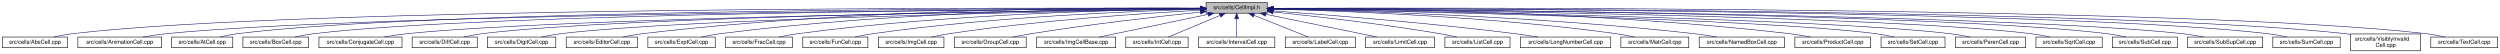
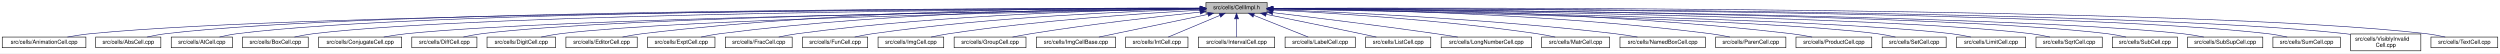
- <svg xmlns="http://www.w3.org/2000/svg" xmlns:xlink="http://www.w3.org/1999/xlink" width="4454pt" height="95pt" viewBox="0.00 0.00 4453.50 95.00">
+ <svg xmlns="http://www.w3.org/2000/svg" xmlns:xlink="http://www.w3.org/1999/xlink" width="4453pt" height="95pt" viewBox="0.00 0.00 4453.00 95.00">
  <g id="graph0" class="graph" transform="scale(1 1) rotate(0) translate(4 91)">
-     <polygon fill="white" stroke="transparent" points="-4,4 -4,-91 4449.5,-91 4449.5,4 -4,4" />
+     <polygon fill="white" stroke="transparent" points="-4,4 -4,-91 4449,-91 4449,4 -4,4" />
    <g id="node1" class="node">
      <g id="a_node1">
        <a xlink:title="Macros and types used only by cell implementations, not by cell users.">
-           <polygon fill="#bfbfbf" stroke="black" points="2144.5,-67.5 2144.5,-86.5 2253.5,-86.5 2253.5,-67.5 2144.5,-67.5" />
-           <text text-anchor="middle" x="2199" y="-74.5" font-family="Helvetica,sans-Serif" font-size="10.00">src/cells/CellImpl.h</text>
+           <polygon fill="#bfbfbf" stroke="black" points="2144,-67.5 2144,-86.5 2253,-86.5 2253,-67.5 2144,-67.5" />
+           <text text-anchor="middle" x="2198.5" y="-74.5" font-family="Helvetica,sans-Serif" font-size="10.00">src/cells/CellImpl.h</text>
        </a>
      </g>
    </g>
    <g id="node2" class="node">
      <g id="a_node2">
-         <a xlink:href="AbsCell_8cpp.html" target="_top" xlink:title="This file defines the class AbsCell.">
-           <polygon fill="white" stroke="black" points="0,-6 0,-25 116,-25 116,-6 0,-6" />
-           <text text-anchor="middle" x="58" y="-13" font-family="Helvetica,sans-Serif" font-size="10.00">src/cells/AbsCell.cpp</text>
+         <a xlink:href="AnimationCell_8cpp.html" target="_top" xlink:title="This file defines the class AnimationCell.">
+           <polygon fill="white" stroke="black" points="0,-6 0,-25 149,-25 149,-6 0,-6" />
+           <text text-anchor="middle" x="74.5" y="-13" font-family="Helvetica,sans-Serif" font-size="10.00">src/cells/AnimationCell.cpp</text>
        </a>
      </g>
    </g>
    <g id="edge1" class="edge">
-       <path fill="none" stroke="midnightblue" d="M2134.12,-76.26C1828.21,-77.25 527.95,-78.53 125,-31 114.01,-29.7 102.16,-27.44 91.53,-25.07" />
-       <polygon fill="midnightblue" stroke="midnightblue" points="2134.17,-79.76 2144.16,-76.23 2134.15,-72.76 2134.17,-79.76" />
+       <path fill="none" stroke="midnightblue" d="M2133.25,-75.89C1829.75,-75.16 554.26,-69.81 157.5,-31 143.96,-29.68 129.3,-27.4 116.13,-25.04" />
+       <polygon fill="midnightblue" stroke="midnightblue" points="2133.62,-79.39 2143.63,-75.91 2133.64,-72.39 2133.62,-79.39" />
    </g>
    <g id="node3" class="node">
      <g id="a_node3">
-         <a xlink:href="AnimationCell_8cpp.html" target="_top" xlink:title="This file defines the class AnimationCell.">
-           <polygon fill="white" stroke="black" points="134.5,-6 134.5,-25 283.5,-25 283.5,-6 134.5,-6" />
-           <text text-anchor="middle" x="209" y="-13" font-family="Helvetica,sans-Serif" font-size="10.00">src/cells/AnimationCell.cpp</text>
+         <a xlink:href="AbsCell_8cpp.html" target="_top" xlink:title="This file defines the class AbsCell.">
+           <polygon fill="white" stroke="black" points="166.5,-6 166.5,-25 282.5,-25 282.5,-6 166.5,-6" />
+           <text text-anchor="middle" x="224.5" y="-13" font-family="Helvetica,sans-Serif" font-size="10.00">src/cells/AbsCell.cpp</text>
        </a>
      </g>
    </g>
    <g id="edge2" class="edge">
-       <path fill="none" stroke="midnightblue" d="M2133.81,-75.77C1842.83,-74.54 660.89,-67.37 292,-31 278.46,-29.67 263.81,-27.39 250.63,-25.03" />
-       <polygon fill="midnightblue" stroke="midnightblue" points="2134.17,-79.27 2144.19,-75.81 2134.2,-72.27 2134.17,-79.27" />
+       <path fill="none" stroke="midnightblue" d="M2133.27,-76.12C1842.13,-76.4 659.58,-74.77 291.5,-31 280.51,-29.69 268.66,-27.42 258.03,-25.06" />
+       <polygon fill="midnightblue" stroke="midnightblue" points="2133.66,-79.62 2143.65,-76.11 2133.65,-72.62 2133.66,-79.62" />
    </g>
    <g id="node4" class="node">
      <g id="a_node4">
        <a xlink:href="AtCell_8cpp.html" target="_top" xlink:title="This file defines the class AtCell.">
-           <polygon fill="white" stroke="black" points="301.5,-6 301.5,-25 410.5,-25 410.5,-6 301.5,-6" />
-           <text text-anchor="middle" x="356" y="-13" font-family="Helvetica,sans-Serif" font-size="10.00">src/cells/AtCell.cpp</text>
+           <polygon fill="white" stroke="black" points="301,-6 301,-25 410,-25 410,-6 301,-6" />
+           <text text-anchor="middle" x="355.5" y="-13" font-family="Helvetica,sans-Serif" font-size="10.00">src/cells/AtCell.cpp</text>
        </a>
      </g>
    </g>
    <g id="edge3" class="edge">
-       <path fill="none" stroke="midnightblue" d="M2134.04,-76.11C1855.48,-76.29 760.59,-74.18 419,-31 408.64,-29.69 397.5,-27.42 387.5,-25.06" />
-       <polygon fill="midnightblue" stroke="midnightblue" points="2134.38,-79.6 2144.38,-76.1 2134.38,-72.6 2134.38,-79.6" />
+       <path fill="none" stroke="midnightblue" d="M2133.54,-76.11C1854.98,-76.29 760.09,-74.18 418.5,-31 408.14,-29.69 397,-27.42 387,-25.06" />
+       <polygon fill="midnightblue" stroke="midnightblue" points="2133.88,-79.6 2143.88,-76.1 2133.88,-72.6 2133.88,-79.6" />
    </g>
    <g id="node5" class="node">
      <g id="a_node5">
        <a xlink:href="BoxCell_8cpp.html" target="_top" xlink:title="This file defines the class BoxCell.">
-           <polygon fill="white" stroke="black" points="428.5,-6 428.5,-25 545.5,-25 545.5,-6 428.5,-6" />
-           <text text-anchor="middle" x="487" y="-13" font-family="Helvetica,sans-Serif" font-size="10.00">src/cells/BoxCell.cpp</text>
+           <polygon fill="white" stroke="black" points="428,-6 428,-25 545,-25 545,-6 428,-6" />
+           <text text-anchor="middle" x="486.5" y="-13" font-family="Helvetica,sans-Serif" font-size="10.00">src/cells/BoxCell.cpp</text>
        </a>
      </g>
    </g>
    <g id="edge4" class="edge">
-       <path fill="none" stroke="midnightblue" d="M2134.28,-75.81C1869.63,-74.78 868.87,-68.44 555,-31 543.85,-29.67 531.83,-27.39 521.04,-25.03" />
-       <polygon fill="midnightblue" stroke="midnightblue" points="2134.48,-79.31 2144.49,-75.85 2134.51,-72.31 2134.48,-79.31" />
+       <path fill="none" stroke="midnightblue" d="M2133.78,-75.81C1869.13,-74.78 868.37,-68.44 554.5,-31 543.35,-29.67 531.33,-27.39 520.54,-25.03" />
+       <polygon fill="midnightblue" stroke="midnightblue" points="2133.98,-79.31 2143.99,-75.85 2134.01,-72.31 2133.98,-79.31" />
    </g>
    <g id="node6" class="node">
      <g id="a_node6">
        <a xlink:href="ConjugateCell_8cpp.html" target="_top" xlink:title="This file defines the class ConjugateCell.">
-           <polygon fill="white" stroke="black" points="564,-6 564,-25 712,-25 712,-6 564,-6" />
-           <text text-anchor="middle" x="638" y="-13" font-family="Helvetica,sans-Serif" font-size="10.00">src/cells/ConjugateCell.cpp</text>
+           <polygon fill="white" stroke="black" points="563.5,-6 563.5,-25 711.5,-25 711.5,-6 563.5,-6" />
+           <text text-anchor="middle" x="637.5" y="-13" font-family="Helvetica,sans-Serif" font-size="10.00">src/cells/ConjugateCell.cpp</text>
        </a>
      </g>
    </g>
    <g id="edge5" class="edge">
-       <path fill="none" stroke="midnightblue" d="M2134.02,-75.25C1886.3,-72.22 1001.1,-59.58 721,-31 707.61,-29.63 693.13,-27.38 680.06,-25.05" />
-       <polygon fill="midnightblue" stroke="midnightblue" points="2134.25,-78.76 2144.29,-75.38 2134.33,-71.76 2134.25,-78.76" />
+       <path fill="none" stroke="midnightblue" d="M2133.52,-75.25C1885.8,-72.22 1000.6,-59.58 720.5,-31 707.11,-29.63 692.63,-27.38 679.56,-25.05" />
+       <polygon fill="midnightblue" stroke="midnightblue" points="2133.75,-78.76 2143.79,-75.38 2133.83,-71.76 2133.75,-78.76" />
    </g>
    <g id="node7" class="node">
      <g id="a_node7">
        <a xlink:href="DiffCell_8cpp.html" target="_top" xlink:title="This file defines the class DiffCell.">
-           <polygon fill="white" stroke="black" points="730,-6 730,-25 846,-25 846,-6 730,-6" />
-           <text text-anchor="middle" x="788" y="-13" font-family="Helvetica,sans-Serif" font-size="10.00">src/cells/DiffCell.cpp</text>
+           <polygon fill="white" stroke="black" points="729.5,-6 729.5,-25 845.5,-25 845.5,-6 729.5,-6" />
+           <text text-anchor="middle" x="787.5" y="-13" font-family="Helvetica,sans-Serif" font-size="10.00">src/cells/DiffCell.cpp</text>
        </a>
      </g>
    </g>
    <g id="edge6" class="edge">
-       <path fill="none" stroke="midnightblue" d="M2134.15,-75.37C1901.17,-72.88 1107,-62.23 855,-31 844.13,-29.65 832.42,-27.4 821.88,-25.07" />
-       <polygon fill="midnightblue" stroke="midnightblue" points="2134.45,-78.88 2144.49,-75.48 2134.53,-71.88 2134.45,-78.88" />
+       <path fill="none" stroke="midnightblue" d="M2133.65,-75.37C1900.67,-72.88 1106.5,-62.23 854.5,-31 843.63,-29.65 831.92,-27.4 821.38,-25.07" />
+       <polygon fill="midnightblue" stroke="midnightblue" points="2133.95,-78.88 2143.99,-75.48 2134.03,-71.88 2133.95,-78.88" />
    </g>
    <g id="node8" class="node">
      <g id="a_node8">
        <a xlink:href="DigitCell_8cpp.html" target="_top" xlink:title="This file defines the class DigitCell.">
-           <polygon fill="white" stroke="black" points="864,-6 864,-25 986,-25 986,-6 864,-6" />
-           <text text-anchor="middle" x="925" y="-13" font-family="Helvetica,sans-Serif" font-size="10.00">src/cells/DigitCell.cpp</text>
+           <polygon fill="white" stroke="black" points="863.5,-6 863.5,-25 985.5,-25 985.5,-6 863.5,-6" />
+           <text text-anchor="middle" x="924.5" y="-13" font-family="Helvetica,sans-Serif" font-size="10.00">src/cells/DigitCell.cpp</text>
        </a>
      </g>
    </g>
    <g id="edge7" class="edge">
-       <path fill="none" stroke="midnightblue" d="M2134.1,-75C1917.19,-71.45 1218.46,-58.13 995,-31 983.67,-29.62 971.44,-27.36 960.42,-25.03" />
-       <polygon fill="midnightblue" stroke="midnightblue" points="2134.31,-78.51 2144.37,-75.17 2134.43,-71.51 2134.31,-78.51" />
+       <path fill="none" stroke="midnightblue" d="M2133.6,-75C1916.69,-71.45 1217.96,-58.13 994.5,-31 983.17,-29.62 970.94,-27.36 959.92,-25.03" />
+       <polygon fill="midnightblue" stroke="midnightblue" points="2133.81,-78.51 2143.87,-75.17 2133.93,-71.51 2133.81,-78.51" />
    </g>
    <g id="node9" class="node">
      <g id="a_node9">
        <a xlink:href="EditorCell_8cpp.html" target="_top" xlink:title="This file defines the class EditorCell.">
-           <polygon fill="white" stroke="black" points="1004.5,-6 1004.5,-25 1131.5,-25 1131.5,-6 1004.5,-6" />
-           <text text-anchor="middle" x="1068" y="-13" font-family="Helvetica,sans-Serif" font-size="10.00">src/cells/EditorCell.cpp</text>
+           <polygon fill="white" stroke="black" points="1004,-6 1004,-25 1131,-25 1131,-6 1004,-6" />
+           <text text-anchor="middle" x="1067.5" y="-13" font-family="Helvetica,sans-Serif" font-size="10.00">src/cells/EditorCell.cpp</text>
        </a>
      </g>
    </g>
    <g id="edge8" class="edge">
-       <path fill="none" stroke="midnightblue" d="M2134.21,-76.69C1968.36,-77.73 1515.13,-75.84 1141,-31 1129.33,-29.6 1116.73,-27.36 1105.34,-25.06" />
-       <polygon fill="midnightblue" stroke="midnightblue" points="2134.28,-80.19 2144.25,-76.63 2134.23,-73.19 2134.28,-80.19" />
+       <path fill="none" stroke="midnightblue" d="M2133.71,-76.69C1967.86,-77.73 1514.63,-75.84 1140.5,-31 1128.83,-29.6 1116.23,-27.36 1104.84,-25.06" />
+       <polygon fill="midnightblue" stroke="midnightblue" points="2133.78,-80.19 2143.75,-76.63 2133.73,-73.19 2133.78,-80.19" />
    </g>
    <g id="node10" class="node">
      <g id="a_node10">
        <a xlink:href="ExptCell_8cpp.html" target="_top" xlink:title="This file defines the class ExptCell.">
-           <polygon fill="white" stroke="black" points="1150,-6 1150,-25 1270,-25 1270,-6 1150,-6" />
-           <text text-anchor="middle" x="1210" y="-13" font-family="Helvetica,sans-Serif" font-size="10.00">src/cells/ExptCell.cpp</text>
+           <polygon fill="white" stroke="black" points="1149.5,-6 1149.5,-25 1269.5,-25 1269.5,-6 1149.5,-6" />
+           <text text-anchor="middle" x="1209.5" y="-13" font-family="Helvetica,sans-Serif" font-size="10.00">src/cells/ExptCell.cpp</text>
        </a>
      </g>
    </g>
    <g id="edge9" class="edge">
-       <path fill="none" stroke="midnightblue" d="M2134.29,-76.34C1983.63,-76.38 1598,-72.06 1279,-31 1267.95,-29.58 1256.04,-27.33 1245.27,-25.03" />
-       <polygon fill="midnightblue" stroke="midnightblue" points="2134.3,-79.84 2144.29,-76.33 2134.29,-72.84 2134.3,-79.84" />
+       <path fill="none" stroke="midnightblue" d="M2133.79,-76.34C1983.13,-76.38 1597.5,-72.06 1278.5,-31 1267.45,-29.58 1255.54,-27.33 1244.77,-25.03" />
+       <polygon fill="midnightblue" stroke="midnightblue" points="2133.8,-79.84 2143.79,-76.33 2133.79,-72.84 2133.8,-79.84" />
    </g>
    <g id="node11" class="node">
      <g id="a_node11">
        <a xlink:href="FracCell_8cpp.html" target="_top" xlink:title="This file defines the class FracCell.">
-           <polygon fill="white" stroke="black" points="1288.5,-6 1288.5,-25 1407.5,-25 1407.5,-6 1288.5,-6" />
-           <text text-anchor="middle" x="1348" y="-13" font-family="Helvetica,sans-Serif" font-size="10.00">src/cells/FracCell.cpp</text>
+           <polygon fill="white" stroke="black" points="1288,-6 1288,-25 1407,-25 1407,-6 1288,-6" />
+           <text text-anchor="middle" x="1347.5" y="-13" font-family="Helvetica,sans-Serif" font-size="10.00">src/cells/FracCell.cpp</text>
        </a>
      </g>
    </g>
    <g id="edge10" class="edge">
-       <path fill="none" stroke="midnightblue" d="M2134.09,-75.54C1999.7,-73.87 1681.4,-66.19 1417,-31 1406.08,-29.55 1394.31,-27.32 1383.64,-25.05" />
-       <polygon fill="midnightblue" stroke="midnightblue" points="2134.18,-79.04 2144.22,-75.66 2134.26,-72.04 2134.18,-79.04" />
+       <path fill="none" stroke="midnightblue" d="M2133.59,-75.54C1999.2,-73.87 1680.9,-66.19 1416.5,-31 1405.58,-29.55 1393.81,-27.32 1383.14,-25.05" />
+       <polygon fill="midnightblue" stroke="midnightblue" points="2133.68,-79.04 2143.72,-75.66 2133.76,-72.04 2133.68,-79.04" />
    </g>
    <g id="node12" class="node">
      <g id="a_node12">
        <a xlink:href="FunCell_8cpp.html" target="_top" xlink:title="This file defines the class FunCell.">
-           <polygon fill="white" stroke="black" points="1426,-6 1426,-25 1542,-25 1542,-6 1426,-6" />
-           <text text-anchor="middle" x="1484" y="-13" font-family="Helvetica,sans-Serif" font-size="10.00">src/cells/FunCell.cpp</text>
+           <polygon fill="white" stroke="black" points="1425.5,-6 1425.5,-25 1541.5,-25 1541.5,-6 1425.5,-6" />
+           <text text-anchor="middle" x="1483.5" y="-13" font-family="Helvetica,sans-Serif" font-size="10.00">src/cells/FunCell.cpp</text>
        </a>
      </g>
    </g>
    <g id="edge11" class="edge">
-       <path fill="none" stroke="midnightblue" d="M2133.87,-74.57C2016.72,-71.32 1762.88,-61.12 1551,-31 1540.51,-29.51 1529.22,-27.3 1518.95,-25.06" />
-       <polygon fill="midnightblue" stroke="midnightblue" points="2134.01,-78.08 2144.1,-74.85 2134.2,-71.08 2134.01,-78.08" />
+       <path fill="none" stroke="midnightblue" d="M2133.37,-74.57C2016.22,-71.32 1762.38,-61.12 1550.5,-31 1540.01,-29.51 1528.72,-27.3 1518.45,-25.06" />
+       <polygon fill="midnightblue" stroke="midnightblue" points="2133.51,-78.08 2143.6,-74.85 2133.7,-71.08 2133.51,-78.08" />
    </g>
    <g id="node13" class="node">
      <g id="a_node13">
        <a xlink:href="ImgCell_8cpp.html" target="_top" xlink:title="This file defines the class ImgCell.">
-           <polygon fill="white" stroke="black" points="1560.5,-6 1560.5,-25 1677.5,-25 1677.5,-6 1560.5,-6" />
-           <text text-anchor="middle" x="1619" y="-13" font-family="Helvetica,sans-Serif" font-size="10.00">src/cells/ImgCell.cpp</text>
+           <polygon fill="white" stroke="black" points="1560,-6 1560,-25 1677,-25 1677,-6 1560,-6" />
+           <text text-anchor="middle" x="1618.5" y="-13" font-family="Helvetica,sans-Serif" font-size="10.00">src/cells/ImgCell.cpp</text>
        </a>
      </g>
    </g>
    <g id="edge12" class="edge">
-       <path fill="none" stroke="midnightblue" d="M2134.19,-72.85C2036.72,-67.54 1846.8,-54.97 1687,-31 1676.5,-29.42 1665.18,-27.22 1654.85,-25" />
-       <polygon fill="midnightblue" stroke="midnightblue" points="2134.01,-76.35 2144.18,-73.39 2134.38,-69.36 2134.01,-76.35" />
+       <path fill="none" stroke="midnightblue" d="M2133.69,-72.85C2036.22,-67.54 1846.3,-54.97 1686.5,-31 1676,-29.42 1664.68,-27.22 1654.35,-25" />
+       <polygon fill="midnightblue" stroke="midnightblue" points="2133.51,-76.35 2143.68,-73.39 2133.88,-69.36 2133.51,-76.35" />
    </g>
    <g id="node14" class="node">
      <g id="a_node14">
        <a xlink:href="GroupCell_8cpp.html" target="_top" xlink:title="This file defines the class GroupCell.">
-           <polygon fill="white" stroke="black" points="1696,-6 1696,-25 1824,-25 1824,-6 1696,-6" />
-           <text text-anchor="middle" x="1760" y="-13" font-family="Helvetica,sans-Serif" font-size="10.00">src/cells/GroupCell.cpp</text>
+           <polygon fill="white" stroke="black" points="1695.5,-6 1695.5,-25 1823.5,-25 1823.5,-6 1695.5,-6" />
+           <text text-anchor="middle" x="1759.5" y="-13" font-family="Helvetica,sans-Serif" font-size="10.00">src/cells/GroupCell.cpp</text>
        </a>
      </g>
    </g>
    <g id="edge13" class="edge">
-       <path fill="none" stroke="midnightblue" d="M2134.25,-69.5C2060.94,-61.8 1938.05,-47.87 1833,-31 1822.28,-29.28 1810.74,-27.13 1800.07,-25.01" />
-       <polygon fill="midnightblue" stroke="midnightblue" points="2133.95,-72.99 2144.26,-70.54 2134.67,-66.02 2133.95,-72.99" />
+       <path fill="none" stroke="midnightblue" d="M2133.75,-69.5C2060.44,-61.8 1937.55,-47.87 1832.5,-31 1821.78,-29.28 1810.24,-27.13 1799.57,-25.01" />
+       <polygon fill="midnightblue" stroke="midnightblue" points="2133.45,-72.99 2143.76,-70.54 2134.17,-66.02 2133.45,-72.99" />
    </g>
    <g id="node15" class="node">
      <g id="a_node15">
        <a xlink:href="ImgCellBase_8cpp.html" target="_top" xlink:title="This file defines the class ImgCellBase.">
-           <polygon fill="white" stroke="black" points="1842.5,-6 1842.5,-25 1983.5,-25 1983.5,-6 1842.5,-6" />
-           <text text-anchor="middle" x="1913" y="-13" font-family="Helvetica,sans-Serif" font-size="10.00">src/cells/ImgCellBase.cpp</text>
+           <polygon fill="white" stroke="black" points="1842,-6 1842,-25 1983,-25 1983,-6 1842,-6" />
+           <text text-anchor="middle" x="1912.5" y="-13" font-family="Helvetica,sans-Serif" font-size="10.00">src/cells/ImgCellBase.cpp</text>
        </a>
      </g>
    </g>
    <g id="edge14" class="edge">
-       <path fill="none" stroke="midnightblue" d="M2148.06,-65.4C2092.61,-53.87 2005.05,-35.65 1953.9,-25.01" />
-       <polygon fill="midnightblue" stroke="midnightblue" points="2147.52,-68.86 2158.02,-67.48 2148.95,-62.01 2147.52,-68.86" />
+       <path fill="none" stroke="midnightblue" d="M2147.56,-65.4C2092.11,-53.87 2004.55,-35.65 1953.4,-25.01" />
+       <polygon fill="midnightblue" stroke="midnightblue" points="2147.02,-68.86 2157.52,-67.48 2148.45,-62.01 2147.02,-68.86" />
    </g>
    <g id="node16" class="node">
      <g id="a_node16">
        <a xlink:href="IntCell_8cpp.html" target="_top" xlink:title="This file defines the class IntCell.">
-           <polygon fill="white" stroke="black" points="2001.5,-6 2001.5,-25 2112.5,-25 2112.5,-6 2001.5,-6" />
-           <text text-anchor="middle" x="2057" y="-13" font-family="Helvetica,sans-Serif" font-size="10.00">src/cells/IntCell.cpp</text>
+           <polygon fill="white" stroke="black" points="2001,-6 2001,-25 2112,-25 2112,-6 2001,-6" />
+           <text text-anchor="middle" x="2056.5" y="-13" font-family="Helvetica,sans-Serif" font-size="10.00">src/cells/IntCell.cpp</text>
        </a>
      </g>
    </g>
    <g id="edge15" class="edge">
-       <path fill="none" stroke="midnightblue" d="M2169.12,-63.48C2141.54,-51.92 2101.33,-35.08 2077.31,-25.01" />
-       <polygon fill="midnightblue" stroke="midnightblue" points="2168.08,-66.84 2178.65,-67.48 2170.78,-60.38 2168.08,-66.84" />
+       <path fill="none" stroke="midnightblue" d="M2168.62,-63.48C2141.04,-51.92 2100.83,-35.08 2076.81,-25.01" />
+       <polygon fill="midnightblue" stroke="midnightblue" points="2167.58,-66.84 2178.15,-67.48 2170.28,-60.38 2167.58,-66.84" />
    </g>
    <g id="node17" class="node">
      <g id="a_node17">
        <a xlink:href="IntervalCell_8cpp.html" target="_top" xlink:title="This file defines the class IntervalCell.">
-           <polygon fill="white" stroke="black" points="2131,-6 2131,-25 2267,-25 2267,-6 2131,-6" />
-           <text text-anchor="middle" x="2199" y="-13" font-family="Helvetica,sans-Serif" font-size="10.00">src/cells/IntervalCell.cpp</text>
+           <polygon fill="white" stroke="black" points="2130.5,-6 2130.5,-25 2266.5,-25 2266.5,-6 2130.5,-6" />
+           <text text-anchor="middle" x="2198.5" y="-13" font-family="Helvetica,sans-Serif" font-size="10.00">src/cells/IntervalCell.cpp</text>
        </a>
      </g>
    </g>
    <g id="edge16" class="edge">
-       <path fill="none" stroke="midnightblue" d="M2199,-57.32C2199,-46.5 2199,-33.4 2199,-25.01" />
-       <polygon fill="midnightblue" stroke="midnightblue" points="2195.5,-57.48 2199,-67.48 2202.5,-57.48 2195.5,-57.48" />
+       <path fill="none" stroke="midnightblue" d="M2198.5,-57.32C2198.5,-46.5 2198.5,-33.4 2198.5,-25.01" />
+       <polygon fill="midnightblue" stroke="midnightblue" points="2195,-57.48 2198.5,-67.48 2202,-57.48 2195,-57.48" />
    </g>
    <g id="node18" class="node">
      <g id="a_node18">
        <a xlink:href="LabelCell_8cpp.html" target="_top" xlink:title="This file defines the class LabelCell.">
-           <polygon fill="white" stroke="black" points="2285.5,-6 2285.5,-25 2410.5,-25 2410.5,-6 2285.5,-6" />
-           <text text-anchor="middle" x="2348" y="-13" font-family="Helvetica,sans-Serif" font-size="10.00">src/cells/LabelCell.cpp</text>
+           <polygon fill="white" stroke="black" points="2285,-6 2285,-25 2410,-25 2410,-6 2285,-6" />
+           <text text-anchor="middle" x="2347.5" y="-13" font-family="Helvetica,sans-Serif" font-size="10.00">src/cells/LabelCell.cpp</text>
        </a>
      </g>
    </g>
    <g id="edge17" class="edge">
-       <path fill="none" stroke="midnightblue" d="M2229.97,-63.63C2258.92,-52.07 2301.37,-35.12 2326.69,-25.01" />
-       <polygon fill="midnightblue" stroke="midnightblue" points="2228.34,-60.52 2220.35,-67.48 2230.93,-67.02 2228.34,-60.52" />
+       <path fill="none" stroke="midnightblue" d="M2229.47,-63.63C2258.42,-52.07 2300.87,-35.12 2326.19,-25.01" />
+       <polygon fill="midnightblue" stroke="midnightblue" points="2227.84,-60.52 2219.85,-67.48 2230.43,-67.02 2227.84,-60.52" />
    </g>
    <g id="node19" class="node">
      <g id="a_node19">
-         <a xlink:href="LimitCell_8cpp.html" target="_top" xlink:title="This file defines the class LimitCell.">
-           <polygon fill="white" stroke="black" points="2428.5,-6 2428.5,-25 2551.5,-25 2551.5,-6 2428.5,-6" />
-           <text text-anchor="middle" x="2490" y="-13" font-family="Helvetica,sans-Serif" font-size="10.00">src/cells/LimitCell.cpp</text>
+         <a xlink:href="ListCell_8cpp.html" target="_top" xlink:title="This file defines the class ListCell.">
+           <polygon fill="white" stroke="black" points="2428.5,-6 2428.5,-25 2544.5,-25 2544.5,-6 2428.5,-6" />
+           <text text-anchor="middle" x="2486.5" y="-13" font-family="Helvetica,sans-Serif" font-size="10.00">src/cells/ListCell.cpp</text>
        </a>
      </g>
    </g>
    <g id="edge18" class="edge">
-       <path fill="none" stroke="midnightblue" d="M2251.02,-65.46C2295.82,-56.37 2362.18,-42.88 2420,-31 2429.36,-29.08 2439.42,-27 2448.92,-25.03" />
-       <polygon fill="midnightblue" stroke="midnightblue" points="2250.07,-62.08 2240.96,-67.5 2251.46,-68.94 2250.07,-62.08" />
+       <path fill="none" stroke="midnightblue" d="M2251.38,-65.42C2296.18,-56.42 2362.09,-43.06 2419.5,-31 2428.58,-29.09 2438.35,-27 2447.55,-25.01" />
+       <polygon fill="midnightblue" stroke="midnightblue" points="2250.43,-62.04 2241.31,-67.44 2251.81,-68.91 2250.43,-62.04" />
    </g>
    <g id="node20" class="node">
      <g id="a_node20">
-         <a xlink:href="ListCell_8cpp.html" target="_top" xlink:title="This file defines the class ListCell.">
-           <polygon fill="white" stroke="black" points="2570,-6 2570,-25 2686,-25 2686,-6 2570,-6" />
-           <text text-anchor="middle" x="2628" y="-13" font-family="Helvetica,sans-Serif" font-size="10.00">src/cells/ListCell.cpp</text>
+         <a xlink:href="LongNumberCell_8cpp.html" target="_top" xlink:title="This file defines the class LongNumberCell.">
+           <polygon fill="white" stroke="black" points="2563,-6 2563,-25 2724,-25 2724,-6 2563,-6" />
+           <text text-anchor="middle" x="2643.5" y="-13" font-family="Helvetica,sans-Serif" font-size="10.00">src/cells/LongNumberCell.cpp</text>
        </a>
      </g>
    </g>
    <g id="edge19" class="edge">
-       <path fill="none" stroke="midnightblue" d="M2264.17,-69.67C2336.84,-62.21 2457.75,-48.55 2561,-31 2570.86,-29.32 2581.46,-27.19 2591.25,-25.07" />
-       <polygon fill="midnightblue" stroke="midnightblue" points="2263.4,-66.23 2253.8,-70.73 2264.11,-73.2 2263.4,-66.23" />
+       <path fill="none" stroke="midnightblue" d="M2263.17,-68.47C2334.39,-60.01 2452.25,-45.57 2553.5,-31 2566.19,-29.17 2579.86,-27.05 2592.62,-25" />
+       <polygon fill="midnightblue" stroke="midnightblue" points="2262.53,-65.02 2253.01,-69.67 2263.35,-71.97 2262.53,-65.02" />
    </g>
    <g id="node21" class="node">
      <g id="a_node21">
-         <a xlink:href="LongNumberCell_8cpp.html" target="_top" xlink:title="This file defines the class LongNumberCell.">
-           <polygon fill="white" stroke="black" points="2704.5,-6 2704.5,-25 2865.5,-25 2865.5,-6 2704.5,-6" />
-           <text text-anchor="middle" x="2785" y="-13" font-family="Helvetica,sans-Serif" font-size="10.00">src/cells/LongNumberCell.cpp</text>
+         <a xlink:href="MatrCell_8cpp.html" target="_top" xlink:title="This file defines the class MatrCell.">
+           <polygon fill="white" stroke="black" points="2742,-6 2742,-25 2863,-25 2863,-6 2742,-6" />
+           <text text-anchor="middle" x="2802.5" y="-13" font-family="Helvetica,sans-Serif" font-size="10.00">src/cells/MatrCell.cpp</text>
        </a>
      </g>
    </g>
    <g id="edge20" class="edge">
-       <path fill="none" stroke="midnightblue" d="M2263.83,-71.56C2358.7,-64.73 2540.84,-50.39 2695,-31 2708.35,-29.32 2722.75,-27.16 2736.04,-25.02" />
-       <polygon fill="midnightblue" stroke="midnightblue" points="2263.54,-68.07 2253.81,-72.27 2264.04,-75.05 2263.54,-68.07" />
+       <path fill="none" stroke="midnightblue" d="M2263.08,-73.14C2363.94,-68.1 2564.76,-55.73 2733.5,-31 2744.16,-29.44 2755.64,-27.24 2766.12,-25.02" />
+       <polygon fill="midnightblue" stroke="midnightblue" points="2262.87,-69.65 2253.05,-73.63 2263.21,-76.64 2262.87,-69.65" />
    </g>
    <g id="node22" class="node">
      <g id="a_node22">
-         <a xlink:href="MatrCell_8cpp.html" target="_top" xlink:title="This file defines the class MatrCell.">
-           <polygon fill="white" stroke="black" points="2883.5,-6 2883.5,-25 3004.5,-25 3004.5,-6 2883.5,-6" />
-           <text text-anchor="middle" x="2944" y="-13" font-family="Helvetica,sans-Serif" font-size="10.00">src/cells/MatrCell.cpp</text>
+         <a xlink:href="NamedBoxCell_8cpp.html" target="_top" xlink:title="This file defines the class NamedBoxCell.">
+           <polygon fill="white" stroke="black" points="2881.5,-6 2881.5,-25 3033.5,-25 3033.5,-6 2881.5,-6" />
+           <text text-anchor="middle" x="2957.5" y="-13" font-family="Helvetica,sans-Serif" font-size="10.00">src/cells/NamedBoxCell.cpp</text>
        </a>
      </g>
    </g>
    <g id="edge21" class="edge">
-       <path fill="none" stroke="midnightblue" d="M2263.77,-74.72C2384.51,-71.65 2651.95,-61.7 2875,-31 2885.79,-29.51 2897.42,-27.31 2908,-25.06" />
-       <polygon fill="midnightblue" stroke="midnightblue" points="2263.5,-71.22 2253.59,-74.97 2263.67,-78.22 2263.5,-71.22" />
+       <path fill="none" stroke="midnightblue" d="M2263.43,-73.87C2383.86,-69.44 2649.85,-57.35 2872.5,-31 2885.58,-29.45 2899.71,-27.25 2912.63,-25.04" />
+       <polygon fill="midnightblue" stroke="midnightblue" points="2263.14,-70.38 2253.28,-74.24 2263.4,-77.38 2263.14,-70.38" />
    </g>
    <g id="node23" class="node">
      <g id="a_node23">
-         <a xlink:href="NamedBoxCell_8cpp.html" target="_top" xlink:title="This file defines the class NamedBoxCell.">
-           <polygon fill="white" stroke="black" points="3023,-6 3023,-25 3175,-25 3175,-6 3023,-6" />
-           <text text-anchor="middle" x="3099" y="-13" font-family="Helvetica,sans-Serif" font-size="10.00">src/cells/NamedBoxCell.cpp</text>
+         <a xlink:href="ParenCell_8cpp.html" target="_top" xlink:title="This file defines the class ParenCell.">
+           <polygon fill="white" stroke="black" points="3052,-6 3052,-25 3177,-25 3177,-6 3052,-6" />
+           <text text-anchor="middle" x="3114.5" y="-13" font-family="Helvetica,sans-Serif" font-size="10.00">src/cells/ParenCell.cpp</text>
        </a>
      </g>
    </g>
    <g id="edge22" class="edge">
-       <path fill="none" stroke="midnightblue" d="M2263.95,-74.92C2402.29,-72.07 2736.08,-62.27 3014,-31 3027.24,-29.51 3041.55,-27.3 3054.58,-25.06" />
-       <polygon fill="midnightblue" stroke="midnightblue" points="2263.47,-71.43 2253.54,-75.13 2263.61,-78.43 2263.47,-71.43" />
+       <path fill="none" stroke="midnightblue" d="M2263.31,-75.75C2405.14,-74.5 2753.49,-67.61 3042.5,-31 3053.88,-29.56 3066.16,-27.34 3077.3,-25.06" />
+       <polygon fill="midnightblue" stroke="midnightblue" points="2263.02,-72.25 2253.05,-75.83 2263.08,-79.25 2263.02,-72.25" />
    </g>
    <g id="node24" class="node">
      <g id="a_node24">
        <a xlink:href="ProductCell_8cpp.html" target="_top" xlink:title="This file defines the class ProductCell.">
-           <polygon fill="white" stroke="black" points="3193.5,-6 3193.5,-25 3328.5,-25 3328.5,-6 3193.5,-6" />
-           <text text-anchor="middle" x="3261" y="-13" font-family="Helvetica,sans-Serif" font-size="10.00">src/cells/ProductCell.cpp</text>
+           <polygon fill="white" stroke="black" points="3195,-6 3195,-25 3330,-25 3330,-6 3195,-6" />
+           <text text-anchor="middle" x="3262.5" y="-13" font-family="Helvetica,sans-Serif" font-size="10.00">src/cells/ProductCell.cpp</text>
        </a>
      </g>
    </g>
    <g id="edge23" class="edge">
-       <path fill="none" stroke="midnightblue" d="M2263.69,-76.18C2421.54,-75.94 2838.75,-71.19 3184,-31 3196.3,-29.57 3209.58,-27.32 3221.6,-25.02" />
-       <polygon fill="midnightblue" stroke="midnightblue" points="2263.67,-72.68 2253.67,-76.19 2263.68,-79.68 2263.67,-72.68" />
+       <path fill="none" stroke="midnightblue" d="M2263.11,-76.25C2421.23,-76.15 2840.04,-71.73 3186.5,-31 3198.64,-29.57 3211.75,-27.33 3223.61,-25.03" />
+       <polygon fill="midnightblue" stroke="midnightblue" points="2263.08,-72.75 2253.08,-76.25 2263.08,-79.75 2263.08,-72.75" />
    </g>
    <g id="node25" class="node">
      <g id="a_node25">
        <a xlink:href="SetCell_8cpp.html" target="_top" xlink:title="This file defines the class SetCell.">
-           <polygon fill="white" stroke="black" points="3347,-6 3347,-25 3461,-25 3461,-6 3347,-6" />
-           <text text-anchor="middle" x="3404" y="-13" font-family="Helvetica,sans-Serif" font-size="10.00">src/cells/SetCell.cpp</text>
+           <polygon fill="white" stroke="black" points="3348.5,-6 3348.5,-25 3462.5,-25 3462.5,-6 3348.5,-6" />
+           <text text-anchor="middle" x="3405.5" y="-13" font-family="Helvetica,sans-Serif" font-size="10.00">src/cells/SetCell.cpp</text>
        </a>
      </g>
    </g>
    <g id="edge24" class="edge">
-       <path fill="none" stroke="midnightblue" d="M2263.92,-74.94C2473.09,-71.31 3127.97,-58.01 3338,-31 3348.7,-29.62 3360.24,-27.36 3370.63,-25.03" />
-       <polygon fill="midnightblue" stroke="midnightblue" points="2263.65,-71.45 2253.71,-75.12 2263.77,-78.45 2263.65,-71.45" />
+       <path fill="none" stroke="midnightblue" d="M2263.53,-74.95C2473.07,-71.32 3129.1,-58.05 3339.5,-31 3350.2,-29.62 3361.74,-27.36 3372.13,-25.03" />
+       <polygon fill="midnightblue" stroke="midnightblue" points="2263.25,-71.45 2253.31,-75.12 2263.37,-78.45 2263.25,-71.45" />
    </g>
    <g id="node26" class="node">
      <g id="a_node26">
-         <a xlink:href="ParenCell_8cpp.html" target="_top" xlink:title="This file defines the class ParenCell.">
-           <polygon fill="white" stroke="black" points="3479.5,-6 3479.5,-25 3604.5,-25 3604.5,-6 3479.5,-6" />
-           <text text-anchor="middle" x="3542" y="-13" font-family="Helvetica,sans-Serif" font-size="10.00">src/cells/ParenCell.cpp</text>
+         <a xlink:href="LimitCell_8cpp.html" target="_top" xlink:title="This file defines the class LimitCell.">
+           <polygon fill="white" stroke="black" points="3481,-6 3481,-25 3604,-25 3604,-6 3481,-6" />
+           <text text-anchor="middle" x="3542.5" y="-13" font-family="Helvetica,sans-Serif" font-size="10.00">src/cells/LimitCell.cpp</text>
        </a>
      </g>
    </g>
    <g id="edge25" class="edge">
-       <path fill="none" stroke="midnightblue" d="M2264.06,-75.1C2488.97,-71.78 3232.82,-58.89 3470,-31 3481.65,-29.63 3494.23,-27.37 3505.56,-25.04" />
-       <polygon fill="midnightblue" stroke="midnightblue" points="2263.69,-71.61 2253.74,-75.25 2263.79,-78.61 2263.69,-71.61" />
+       <path fill="none" stroke="midnightblue" d="M2263.66,-75.13C2488.94,-71.89 3233.99,-59.25 3471.5,-31 3482.99,-29.63 3495.4,-27.38 3506.57,-25.04" />
+       <polygon fill="midnightblue" stroke="midnightblue" points="2263.28,-71.63 2253.33,-75.28 2263.38,-78.63 2263.28,-71.63" />
    </g>
    <g id="node27" class="node">
      <g id="a_node27">
        <a xlink:href="SqrtCell_8cpp.html" target="_top" xlink:title="This file defines the class SqrtCell.">
-           <polygon fill="white" stroke="black" points="3623,-6 3623,-25 3741,-25 3741,-6 3623,-6" />
-           <text text-anchor="middle" x="3682" y="-13" font-family="Helvetica,sans-Serif" font-size="10.00">src/cells/SqrtCell.cpp</text>
+           <polygon fill="white" stroke="black" points="3622.5,-6 3622.5,-25 3740.5,-25 3740.5,-6 3622.5,-6" />
+           <text text-anchor="middle" x="3681.5" y="-13" font-family="Helvetica,sans-Serif" font-size="10.00">src/cells/SqrtCell.cpp</text>
        </a>
      </g>
    </g>
    <g id="edge26" class="edge">
-       <path fill="none" stroke="midnightblue" d="M2264.03,-75.47C2505.08,-73.27 3347.44,-63.4 3614,-31 3625.14,-29.65 3637.17,-27.36 3647.96,-25" />
-       <polygon fill="midnightblue" stroke="midnightblue" points="2263.65,-71.97 2253.68,-75.56 2263.71,-78.97 2263.65,-71.97" />
+       <path fill="none" stroke="midnightblue" d="M2263.53,-75.47C2504.58,-73.27 3346.94,-63.4 3613.5,-31 3624.64,-29.65 3636.67,-27.36 3647.46,-25" />
+       <polygon fill="midnightblue" stroke="midnightblue" points="2263.15,-71.97 2253.18,-75.56 2263.21,-78.97 2263.15,-71.97" />
    </g>
    <g id="node28" class="node">
      <g id="a_node28">
        <a xlink:href="SubCell_8cpp.html" target="_top" xlink:title="This file defines the class SubCell.">
-           <polygon fill="white" stroke="black" points="3759,-6 3759,-25 3875,-25 3875,-6 3759,-6" />
-           <text text-anchor="middle" x="3817" y="-13" font-family="Helvetica,sans-Serif" font-size="10.00">src/cells/SubCell.cpp</text>
+           <polygon fill="white" stroke="black" points="3758.5,-6 3758.5,-25 3874.5,-25 3874.5,-6 3758.5,-6" />
+           <text text-anchor="middle" x="3816.5" y="-13" font-family="Helvetica,sans-Serif" font-size="10.00">src/cells/SubCell.cpp</text>
        </a>
      </g>
    </g>
    <g id="edge27" class="edge">
-       <path fill="none" stroke="midnightblue" d="M2263.82,-75.71C2519.09,-74.32 3455.42,-66.84 3750,-31 3760.99,-29.66 3772.83,-27.38 3783.47,-25.02" />
-       <polygon fill="midnightblue" stroke="midnightblue" points="2263.58,-72.21 2253.6,-75.76 2263.62,-79.21 2263.58,-72.21" />
+       <path fill="none" stroke="midnightblue" d="M2263.32,-75.71C2518.59,-74.32 3454.92,-66.84 3749.5,-31 3760.49,-29.66 3772.33,-27.38 3782.97,-25.02" />
+       <polygon fill="midnightblue" stroke="midnightblue" points="2263.08,-72.21 2253.1,-75.76 2263.12,-79.21 2263.08,-72.21" />
    </g>
    <g id="node29" class="node">
      <g id="a_node29">
        <a xlink:href="SubSupCell_8cpp.html" target="_top" xlink:title="This file defines the class SubSupCell.">
-           <polygon fill="white" stroke="black" points="3893,-6 3893,-25 4027,-25 4027,-6 3893,-6" />
-           <text text-anchor="middle" x="3960" y="-13" font-family="Helvetica,sans-Serif" font-size="10.00">src/cells/SubSupCell.cpp</text>
+           <polygon fill="white" stroke="black" points="3892.5,-6 3892.5,-25 4026.5,-25 4026.5,-6 3892.5,-6" />
+           <text text-anchor="middle" x="3959.5" y="-13" font-family="Helvetica,sans-Serif" font-size="10.00">src/cells/SubSupCell.cpp</text>
        </a>
      </g>
    </g>
    <g id="edge28" class="edge">
-       <path fill="none" stroke="midnightblue" d="M2263.95,-75.67C2533.05,-74.09 3561.36,-65.85 3884,-31 3896.42,-29.66 3909.85,-27.38 3921.91,-25.02" />
-       <polygon fill="midnightblue" stroke="midnightblue" points="2263.56,-72.17 2253.58,-75.73 2263.6,-79.17 2263.56,-72.17" />
+       <path fill="none" stroke="midnightblue" d="M2263.45,-75.67C2532.55,-74.09 3560.86,-65.85 3883.5,-31 3895.92,-29.66 3909.35,-27.38 3921.41,-25.02" />
+       <polygon fill="midnightblue" stroke="midnightblue" points="2263.06,-72.17 2253.08,-75.73 2263.1,-79.17 2263.06,-72.17" />
    </g>
    <g id="node30" class="node">
      <g id="a_node30">
        <a xlink:href="SumCell_8cpp.html" target="_top" xlink:title="This file defines the class SumCell.">
-           <polygon fill="white" stroke="black" points="4045,-6 4045,-25 4165,-25 4165,-6 4045,-6" />
-           <text text-anchor="middle" x="4105" y="-13" font-family="Helvetica,sans-Serif" font-size="10.00">src/cells/SumCell.cpp</text>
+           <polygon fill="white" stroke="black" points="4044.5,-6 4044.5,-25 4164.5,-25 4164.5,-6 4044.5,-6" />
+           <text text-anchor="middle" x="4104.5" y="-13" font-family="Helvetica,sans-Serif" font-size="10.00">src/cells/SumCell.cpp</text>
        </a>
      </g>
    </g>
    <g id="edge29" class="edge">
-       <path fill="none" stroke="midnightblue" d="M2263.7,-76C2547.28,-75.75 3682.1,-72.17 4036,-31 4047.31,-29.68 4059.51,-27.41 4070.46,-25.05" />
-       <polygon fill="midnightblue" stroke="midnightblue" points="2263.57,-72.5 2253.58,-76.01 2263.58,-79.5 2263.57,-72.5" />
+       <path fill="none" stroke="midnightblue" d="M2263.2,-76C2546.78,-75.75 3681.6,-72.17 4035.5,-31 4046.81,-29.68 4059.01,-27.41 4069.96,-25.05" />
+       <polygon fill="midnightblue" stroke="midnightblue" points="2263.07,-72.5 2253.08,-76.01 2263.08,-79.5 2263.07,-72.5" />
    </g>
    <g id="node31" class="node">
      <g id="a_node31">
        <a xlink:href="VisiblyInvalidCell_8cpp.html" target="_top" xlink:title="This file defines the class VisiblyInvalidCell.">
-           <polygon fill="white" stroke="black" points="4183.5,-0.5 4183.5,-30.5 4308.5,-30.5 4308.5,-0.5 4183.5,-0.5" />
-           <text text-anchor="start" x="4191.5" y="-18.5" font-family="Helvetica,sans-Serif" font-size="10.00">src/cells/VisiblyInvalid</text>
-           <text text-anchor="middle" x="4246" y="-7.5" font-family="Helvetica,sans-Serif" font-size="10.00">Cell.cpp</text>
+           <polygon fill="white" stroke="black" points="4183,-0.5 4183,-30.5 4308,-30.5 4308,-0.5 4183,-0.5" />
+           <text text-anchor="start" x="4191" y="-18.5" font-family="Helvetica,sans-Serif" font-size="10.00">src/cells/VisiblyInvalid</text>
+           <text text-anchor="middle" x="4245.5" y="-7.5" font-family="Helvetica,sans-Serif" font-size="10.00">Cell.cpp</text>
        </a>
      </g>
    </g>
    <g id="edge30" class="edge">
-       <path fill="none" stroke="midnightblue" d="M2264.11,-76.06C2561.37,-76.08 3791.44,-73.55 4174,-31 4177.04,-30.66 4180.15,-30.26 4183.27,-29.81" />
-       <polygon fill="midnightblue" stroke="midnightblue" points="2263.94,-72.56 2253.94,-76.05 2263.94,-79.56 2263.94,-72.56" />
+       <path fill="none" stroke="midnightblue" d="M2263.61,-76.06C2560.87,-76.08 3790.94,-73.55 4173.5,-31 4176.54,-30.66 4179.65,-30.26 4182.77,-29.81" />
+       <polygon fill="midnightblue" stroke="midnightblue" points="2263.44,-72.56 2253.44,-76.05 2263.44,-79.56 2263.44,-72.56" />
    </g>
    <g id="node32" class="node">
      <g id="a_node32">
        <a xlink:href="TextCell_8cpp.html" target="_top" xlink:title="This file defines the class TextCell.">
-           <polygon fill="white" stroke="black" points="4326.5,-6 4326.5,-25 4445.5,-25 4445.5,-6 4326.5,-6" />
-           <text text-anchor="middle" x="4386" y="-13" font-family="Helvetica,sans-Serif" font-size="10.00">src/cells/TextCell.cpp</text>
+           <polygon fill="white" stroke="black" points="4326,-6 4326,-25 4445,-25 4445,-6 4326,-6" />
+           <text text-anchor="middle" x="4385.5" y="-13" font-family="Helvetica,sans-Serif" font-size="10.00">src/cells/TextCell.cpp</text>
        </a>
      </g>
    </g>
    <g id="edge31" class="edge">
-       <path fill="none" stroke="midnightblue" d="M2263.75,-76.27C2573.44,-77.32 3905.55,-78.92 4318,-31 4329.15,-29.7 4341.17,-27.44 4351.96,-25.07" />
-       <polygon fill="midnightblue" stroke="midnightblue" points="2263.61,-72.77 2253.59,-76.24 2263.58,-79.77 2263.61,-72.77" />
+       <path fill="none" stroke="midnightblue" d="M2263.25,-76.27C2572.94,-77.32 3905.05,-78.92 4317.5,-31 4328.65,-29.7 4340.67,-27.44 4351.46,-25.07" />
+       <polygon fill="midnightblue" stroke="midnightblue" points="2263.11,-72.77 2253.09,-76.24 2263.08,-79.77 2263.11,-72.77" />
    </g>
  </g>
</svg>
